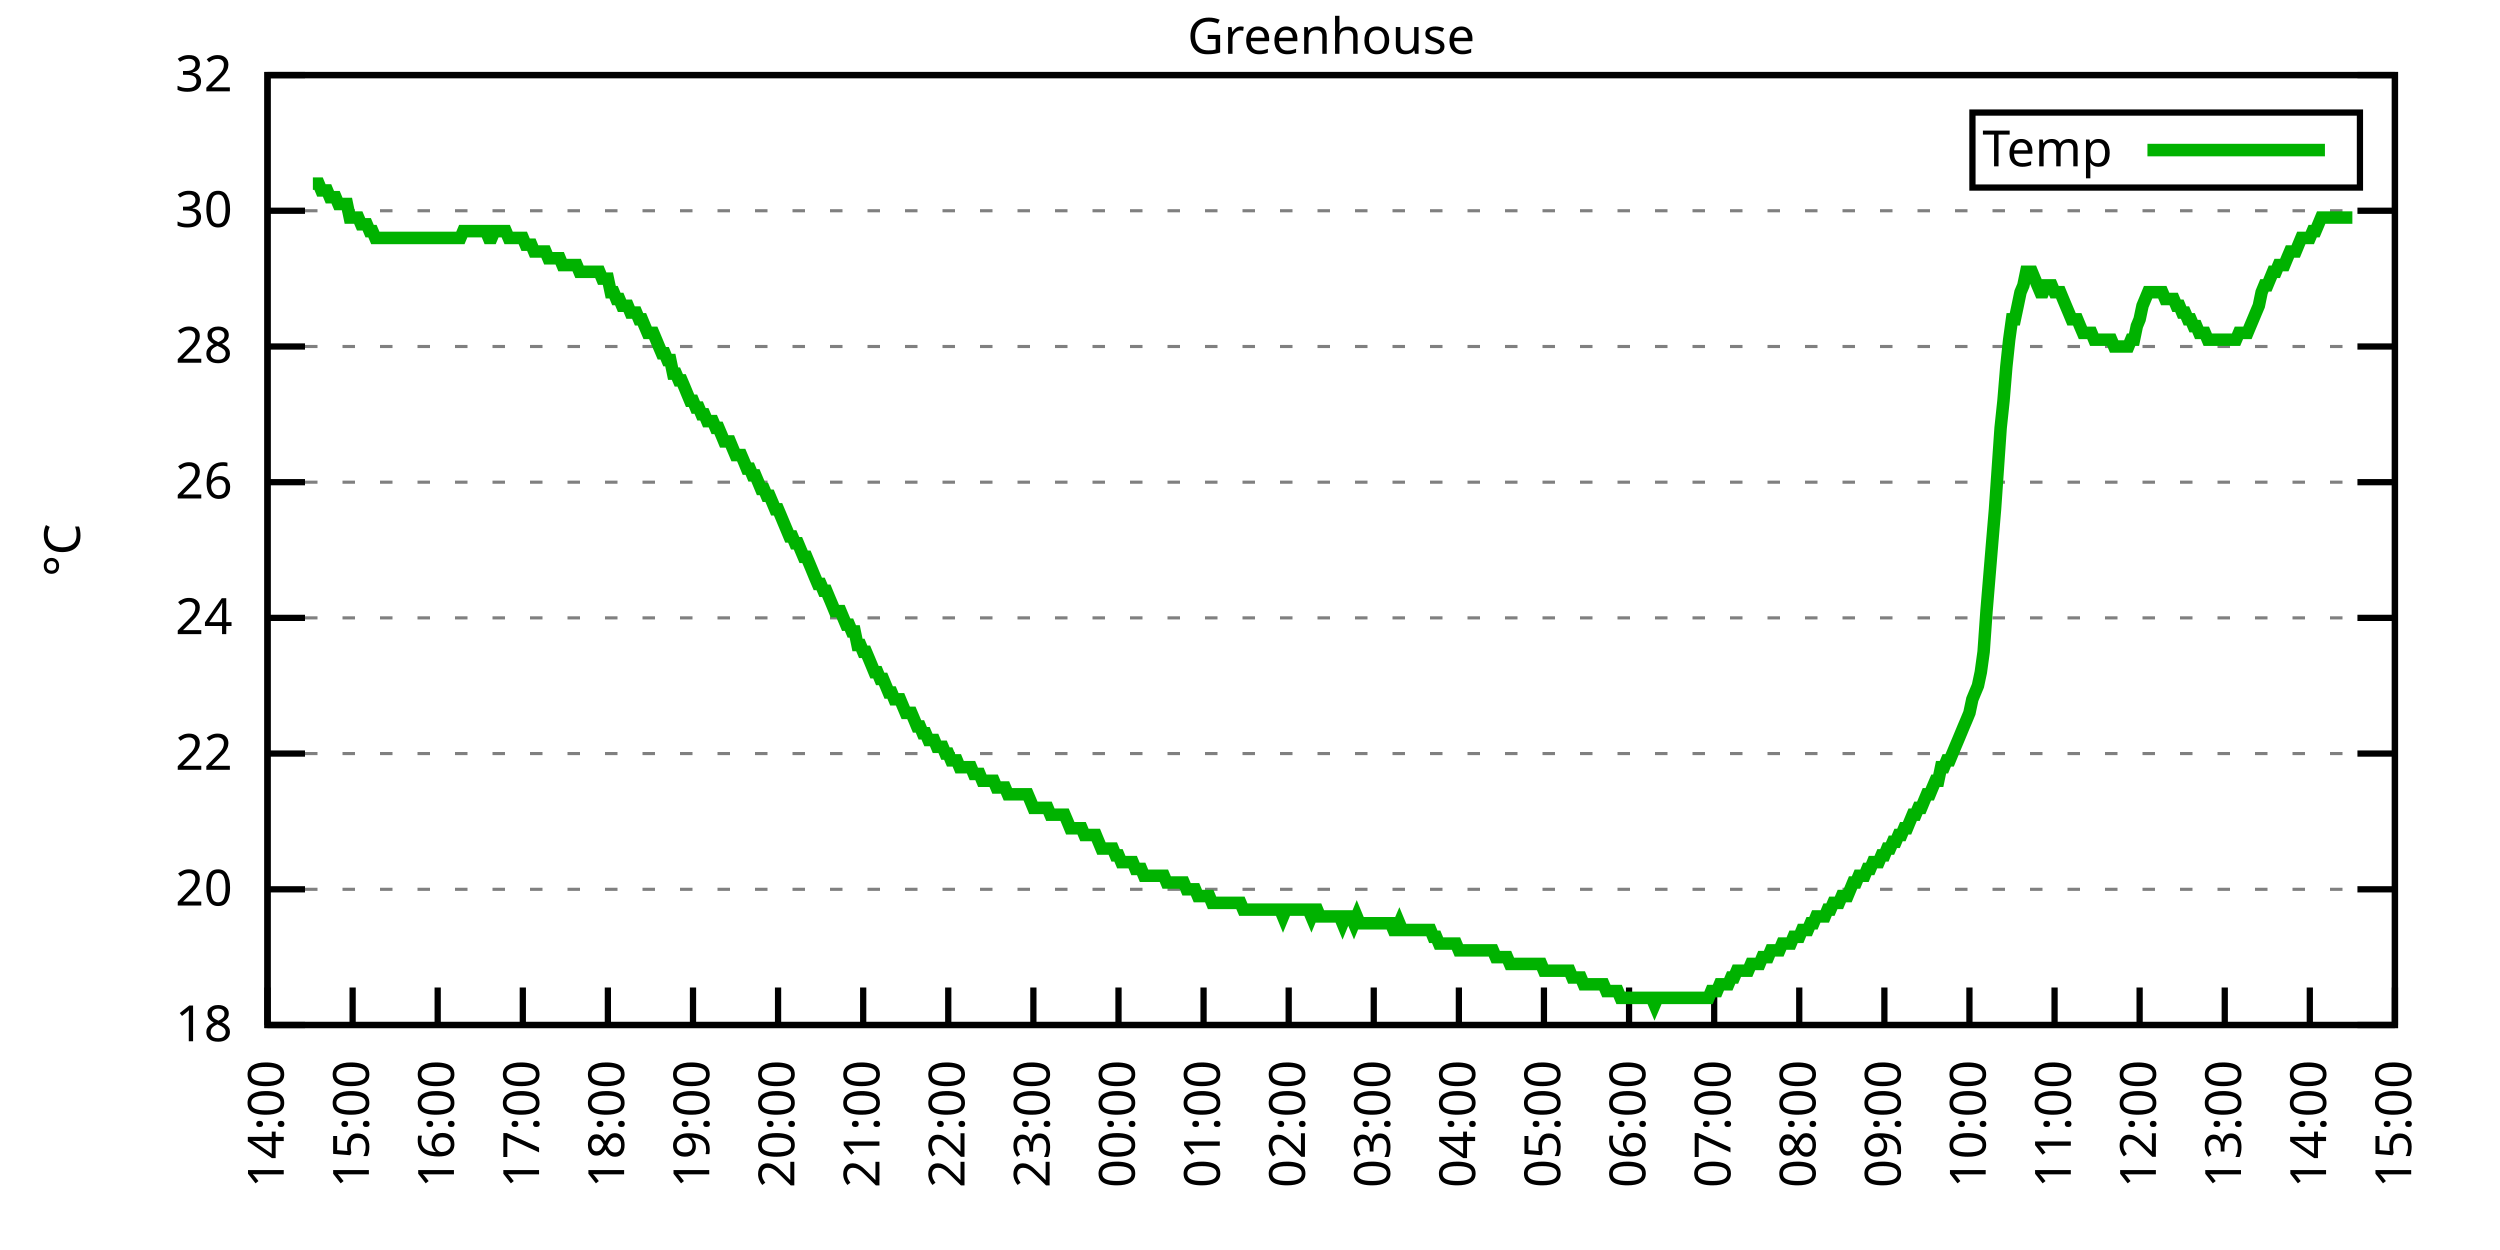
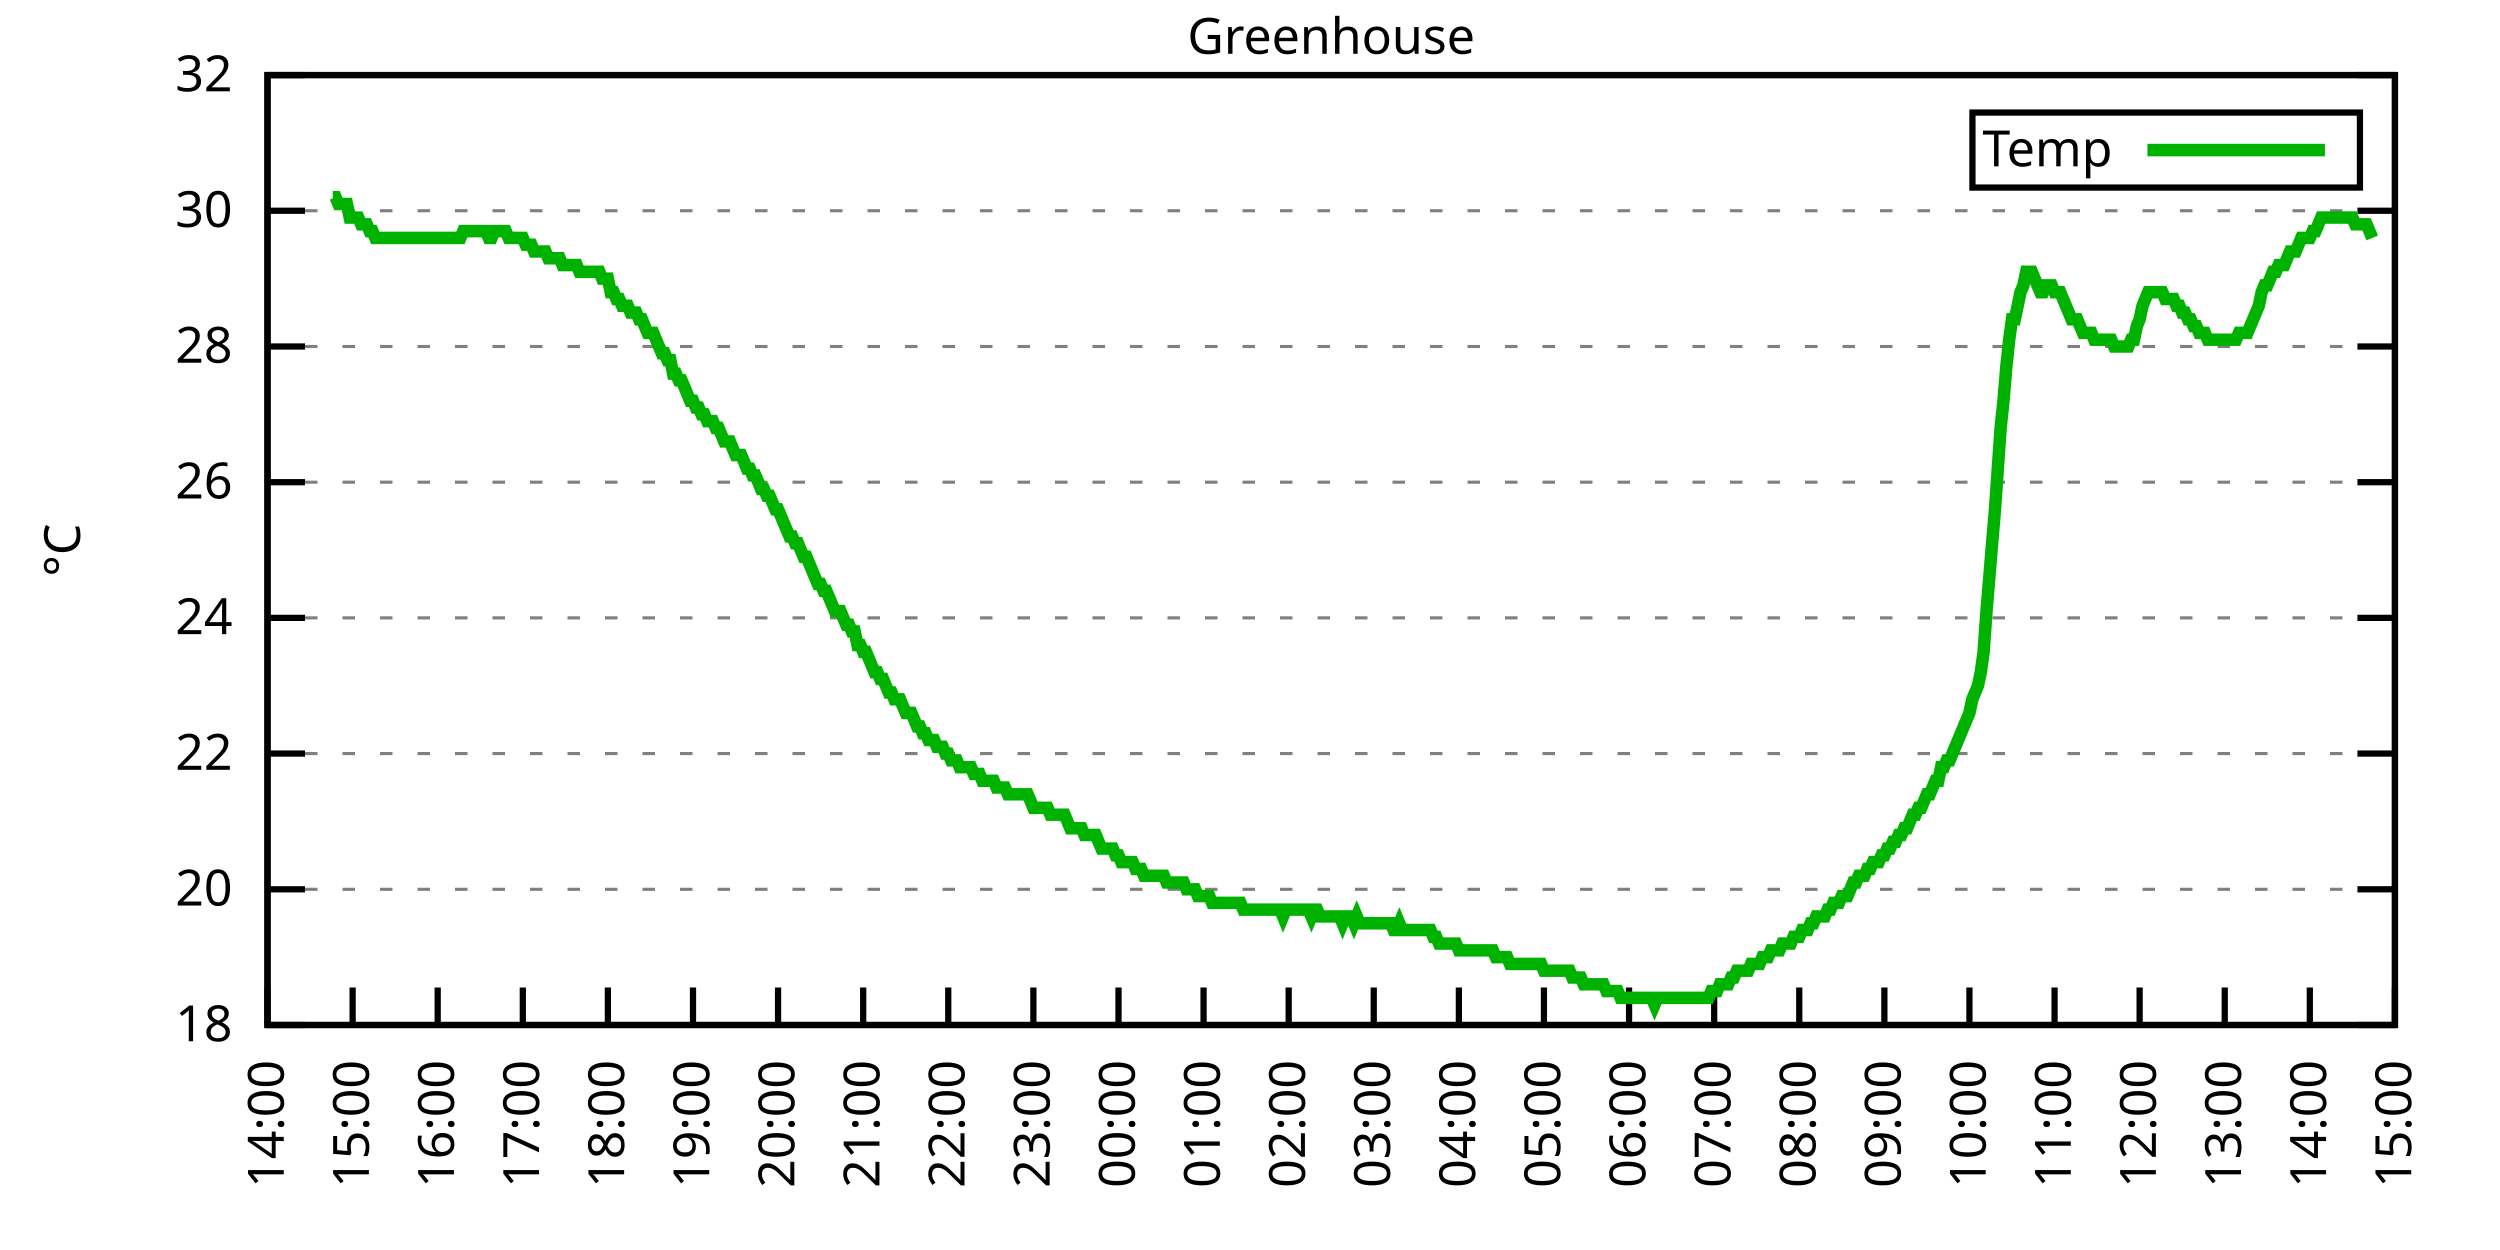
<svg xmlns="http://www.w3.org/2000/svg" xmlns:xlink="http://www.w3.org/1999/xlink" width="400" height="200" viewBox="0 0 400 200">
  <g id="gnuplot_canvas">
    <rect x="0" y="0" width="400" height="200" fill="none" />
    <defs>
      <circle id="gpDot" r="0.5" stroke-width="0.5" stroke="currentColor" />
      <path id="gpPt0" stroke-width="0.333" stroke="currentColor" d="M-1,0 h2 M0,-1 v2" />
      <path id="gpPt1" stroke-width="0.333" stroke="currentColor" d="M-1,-1 L1,1 M1,-1 L-1,1" />
      <path id="gpPt2" stroke-width="0.333" stroke="currentColor" d="M-1,0 L1,0 M0,-1 L0,1 M-1,-1 L1,1 M-1,1 L1,-1" />
      <rect id="gpPt3" stroke-width="0.333" stroke="currentColor" x="-1" y="-1" width="2" height="2" />
      <rect id="gpPt4" stroke-width="0.333" stroke="currentColor" fill="currentColor" x="-1" y="-1" width="2" height="2" />
      <circle id="gpPt5" stroke-width="0.333" stroke="currentColor" cx="0" cy="0" r="1" />
      <use xlink:href="#gpPt5" id="gpPt6" fill="currentColor" stroke="none" />
      <path id="gpPt7" stroke-width="0.333" stroke="currentColor" d="M0,-1.33 L-1.33,0.67 L1.33,0.67 z" />
      <use xlink:href="#gpPt7" id="gpPt8" fill="currentColor" stroke="none" />
      <use xlink:href="#gpPt7" id="gpPt9" stroke="currentColor" transform="rotate(180)" />
      <use xlink:href="#gpPt9" id="gpPt10" fill="currentColor" stroke="none" />
      <use xlink:href="#gpPt3" id="gpPt11" stroke="currentColor" transform="rotate(45)" />
      <use xlink:href="#gpPt11" id="gpPt12" fill="currentColor" stroke="none" />
      <path id="gpPt13" stroke-width="0.333" stroke="currentColor" d="M0,1.330 L1.265,0.411 L0.782,-1.067 L-0.782,-1.076 L-1.265,0.411 z" />
      <use xlink:href="#gpPt13" id="gpPt14" fill="currentColor" stroke="none" />
      <filter id="textbox" filterUnits="objectBoundingBox" x="0" y="0" height="1" width="1">
        <feFlood flood-color="white" flood-opacity="1" result="bgnd" />
        <feComposite in="SourceGraphic" in2="bgnd" operator="atop" />
      </filter>
      <filter id="greybox" filterUnits="objectBoundingBox" x="0" y="0" height="1" width="1">
        <feFlood flood-color="lightgrey" flood-opacity="1" result="grey" />
        <feComposite in="SourceGraphic" in2="grey" operator="atop" />
      </filter>
    </defs>
    <g fill="none" color="white" stroke="currentColor" stroke-width="1.00" stroke-linecap="butt" stroke-linejoin="miter">
</g>
    <g fill="none" color="black" stroke="currentColor" stroke-width="1.00" stroke-linecap="butt" stroke-linejoin="miter">
      <g stroke="none" shape-rendering="crispEdges">
        <polygon fill="rgb(255, 255, 255)" points="42.80,164.00 383.18,164.00 383.18,12.02 42.80,12.02 " />
      </g>
    </g>
    <g fill="none" color="black" stroke="currentColor" stroke-width="1.00" stroke-linecap="butt" stroke-linejoin="miter">
</g>
    <g fill="none" color="black" stroke="black" stroke-width="0.50" stroke-linecap="butt" stroke-linejoin="miter">
</g>
    <g fill="none" color="gray" stroke="currentColor" stroke-width="0.50" stroke-linecap="butt" stroke-linejoin="miter">
      <path stroke="gray" stroke-dasharray="2,4" class="gridline" d="M42.80,164.00 L383.19,164.00  " />
    </g>
    <g fill="none" color="gray" stroke="gray" stroke-width="1.00" stroke-linecap="butt" stroke-linejoin="miter">
</g>
    <g fill="none" color="black" stroke="currentColor" stroke-width="1.00" stroke-linecap="butt" stroke-linejoin="miter">
      <path stroke="black" d="M42.80,164.00 L48.80,164.00 M383.19,164.00 L377.19,164.00  " />
      <g transform="translate(37.20,166.60)" stroke="none" fill="black" font-family="Sans" font-size="8.00" text-anchor="end">
        <text>
          <tspan font-family="Sans"> 18</tspan>
        </text>
      </g>
    </g>
    <g fill="none" color="black" stroke="currentColor" stroke-width="1.00" stroke-linecap="butt" stroke-linejoin="miter">
</g>
    <g fill="none" color="black" stroke="black" stroke-width="0.50" stroke-linecap="butt" stroke-linejoin="miter">
</g>
    <g fill="none" color="gray" stroke="currentColor" stroke-width="0.50" stroke-linecap="butt" stroke-linejoin="miter">
      <path stroke="gray" stroke-dasharray="2,4" class="gridline" d="M42.80,142.29 L383.19,142.29  " />
    </g>
    <g fill="none" color="gray" stroke="gray" stroke-width="1.00" stroke-linecap="butt" stroke-linejoin="miter">
</g>
    <g fill="none" color="black" stroke="currentColor" stroke-width="1.00" stroke-linecap="butt" stroke-linejoin="miter">
      <path stroke="black" d="M42.80,142.29 L48.80,142.29 M383.19,142.29 L377.19,142.29  " />
      <g transform="translate(37.20,144.89)" stroke="none" fill="black" font-family="Sans" font-size="8.00" text-anchor="end">
        <text>
          <tspan font-family="Sans"> 20</tspan>
        </text>
      </g>
    </g>
    <g fill="none" color="black" stroke="currentColor" stroke-width="1.00" stroke-linecap="butt" stroke-linejoin="miter">
</g>
    <g fill="none" color="black" stroke="black" stroke-width="0.50" stroke-linecap="butt" stroke-linejoin="miter">
</g>
    <g fill="none" color="gray" stroke="currentColor" stroke-width="0.50" stroke-linecap="butt" stroke-linejoin="miter">
      <path stroke="gray" stroke-dasharray="2,4" class="gridline" d="M42.80,120.57 L383.19,120.57  " />
    </g>
    <g fill="none" color="gray" stroke="gray" stroke-width="1.00" stroke-linecap="butt" stroke-linejoin="miter">
</g>
    <g fill="none" color="black" stroke="currentColor" stroke-width="1.00" stroke-linecap="butt" stroke-linejoin="miter">
      <path stroke="black" d="M42.80,120.57 L48.80,120.57 M383.19,120.57 L377.19,120.57  " />
      <g transform="translate(37.20,123.17)" stroke="none" fill="black" font-family="Sans" font-size="8.00" text-anchor="end">
        <text>
          <tspan font-family="Sans"> 22</tspan>
        </text>
      </g>
    </g>
    <g fill="none" color="black" stroke="currentColor" stroke-width="1.00" stroke-linecap="butt" stroke-linejoin="miter">
</g>
    <g fill="none" color="black" stroke="black" stroke-width="0.50" stroke-linecap="butt" stroke-linejoin="miter">
</g>
    <g fill="none" color="gray" stroke="currentColor" stroke-width="0.50" stroke-linecap="butt" stroke-linejoin="miter">
      <path stroke="gray" stroke-dasharray="2,4" class="gridline" d="M42.80,98.86 L383.19,98.86  " />
    </g>
    <g fill="none" color="gray" stroke="gray" stroke-width="1.00" stroke-linecap="butt" stroke-linejoin="miter">
</g>
    <g fill="none" color="black" stroke="currentColor" stroke-width="1.00" stroke-linecap="butt" stroke-linejoin="miter">
      <path stroke="black" d="M42.80,98.86 L48.80,98.86 M383.19,98.86 L377.19,98.86  " />
      <g transform="translate(37.20,101.46)" stroke="none" fill="black" font-family="Sans" font-size="8.00" text-anchor="end">
        <text>
          <tspan font-family="Sans"> 24</tspan>
        </text>
      </g>
    </g>
    <g fill="none" color="black" stroke="currentColor" stroke-width="1.00" stroke-linecap="butt" stroke-linejoin="miter">
</g>
    <g fill="none" color="black" stroke="black" stroke-width="0.50" stroke-linecap="butt" stroke-linejoin="miter">
</g>
    <g fill="none" color="gray" stroke="currentColor" stroke-width="0.50" stroke-linecap="butt" stroke-linejoin="miter">
      <path stroke="gray" stroke-dasharray="2,4" class="gridline" d="M42.80,77.15 L383.19,77.15  " />
    </g>
    <g fill="none" color="gray" stroke="gray" stroke-width="1.00" stroke-linecap="butt" stroke-linejoin="miter">
</g>
    <g fill="none" color="black" stroke="currentColor" stroke-width="1.00" stroke-linecap="butt" stroke-linejoin="miter">
      <path stroke="black" d="M42.80,77.15 L48.80,77.15 M383.19,77.15 L377.19,77.15  " />
      <g transform="translate(37.20,79.75)" stroke="none" fill="black" font-family="Sans" font-size="8.00" text-anchor="end">
        <text>
          <tspan font-family="Sans"> 26</tspan>
        </text>
      </g>
    </g>
    <g fill="none" color="black" stroke="currentColor" stroke-width="1.00" stroke-linecap="butt" stroke-linejoin="miter">
</g>
    <g fill="none" color="black" stroke="black" stroke-width="0.50" stroke-linecap="butt" stroke-linejoin="miter">
</g>
    <g fill="none" color="gray" stroke="currentColor" stroke-width="0.50" stroke-linecap="butt" stroke-linejoin="miter">
      <path stroke="gray" stroke-dasharray="2,4" class="gridline" d="M42.80,55.44 L383.19,55.44  " />
    </g>
    <g fill="none" color="gray" stroke="gray" stroke-width="1.00" stroke-linecap="butt" stroke-linejoin="miter">
</g>
    <g fill="none" color="black" stroke="currentColor" stroke-width="1.00" stroke-linecap="butt" stroke-linejoin="miter">
      <path stroke="black" d="M42.80,55.44 L48.80,55.44 M383.19,55.44 L377.19,55.44  " />
      <g transform="translate(37.20,58.04)" stroke="none" fill="black" font-family="Sans" font-size="8.00" text-anchor="end">
        <text>
          <tspan font-family="Sans"> 28</tspan>
        </text>
      </g>
    </g>
    <g fill="none" color="black" stroke="currentColor" stroke-width="1.00" stroke-linecap="butt" stroke-linejoin="miter">
</g>
    <g fill="none" color="black" stroke="black" stroke-width="0.50" stroke-linecap="butt" stroke-linejoin="miter">
</g>
    <g fill="none" color="gray" stroke="currentColor" stroke-width="0.50" stroke-linecap="butt" stroke-linejoin="miter">
      <path stroke="gray" stroke-dasharray="2,4" class="gridline" d="M42.80,33.72 L383.19,33.72  " />
    </g>
    <g fill="none" color="gray" stroke="gray" stroke-width="1.00" stroke-linecap="butt" stroke-linejoin="miter">
</g>
    <g fill="none" color="black" stroke="currentColor" stroke-width="1.00" stroke-linecap="butt" stroke-linejoin="miter">
      <path stroke="black" d="M42.80,33.72 L48.80,33.72 M383.19,33.72 L377.19,33.72  " />
      <g transform="translate(37.20,36.32)" stroke="none" fill="black" font-family="Sans" font-size="8.00" text-anchor="end">
        <text>
          <tspan font-family="Sans"> 30</tspan>
        </text>
      </g>
    </g>
    <g fill="none" color="black" stroke="currentColor" stroke-width="1.00" stroke-linecap="butt" stroke-linejoin="miter">
</g>
    <g fill="none" color="black" stroke="black" stroke-width="0.50" stroke-linecap="butt" stroke-linejoin="miter">
</g>
    <g fill="none" color="gray" stroke="currentColor" stroke-width="0.50" stroke-linecap="butt" stroke-linejoin="miter">
      <path stroke="gray" stroke-dasharray="2,4" class="gridline" d="M42.80,12.01 L383.19,12.01  " />
    </g>
    <g fill="none" color="gray" stroke="gray" stroke-width="1.00" stroke-linecap="butt" stroke-linejoin="miter">
</g>
    <g fill="none" color="black" stroke="currentColor" stroke-width="1.00" stroke-linecap="butt" stroke-linejoin="miter">
      <path stroke="black" d="M42.80,12.01 L48.80,12.01 M383.19,12.01 L377.19,12.01  " />
      <g transform="translate(37.20,14.61)" stroke="none" fill="black" font-family="Sans" font-size="8.00" text-anchor="end">
        <text>
          <tspan font-family="Sans"> 32</tspan>
        </text>
      </g>
    </g>
    <g fill="none" color="black" stroke="currentColor" stroke-width="1.00" stroke-linecap="butt" stroke-linejoin="miter">
      <path stroke="black" d="M42.80,164.00 L42.80,158.00  " />
      <g transform="translate(45.40,169.60) rotate(270.00)" stroke="none" fill="black" font-family="Sans" font-size="8.00" text-anchor="end">
        <text>
          <tspan font-family="Sans">14:00</tspan>
        </text>
      </g>
    </g>
    <g fill="none" color="black" stroke="currentColor" stroke-width="1.00" stroke-linecap="butt" stroke-linejoin="miter">
      <path stroke="black" d="M56.42,164.00 L56.42,158.00  " />
      <g transform="translate(59.02,169.60) rotate(270.00)" stroke="none" fill="black" font-family="Sans" font-size="8.00" text-anchor="end">
        <text>
          <tspan font-family="Sans">15:00</tspan>
        </text>
      </g>
    </g>
    <g fill="none" color="black" stroke="currentColor" stroke-width="1.00" stroke-linecap="butt" stroke-linejoin="miter">
      <path stroke="black" d="M70.03,164.00 L70.03,158.00  " />
      <g transform="translate(72.63,169.60) rotate(270.00)" stroke="none" fill="black" font-family="Sans" font-size="8.00" text-anchor="end">
        <text>
          <tspan font-family="Sans">16:00</tspan>
        </text>
      </g>
    </g>
    <g fill="none" color="black" stroke="currentColor" stroke-width="1.00" stroke-linecap="butt" stroke-linejoin="miter">
      <path stroke="black" d="M83.65,164.00 L83.65,158.00  " />
      <g transform="translate(86.25,169.60) rotate(270.00)" stroke="none" fill="black" font-family="Sans" font-size="8.00" text-anchor="end">
        <text>
          <tspan font-family="Sans">17:00</tspan>
        </text>
      </g>
    </g>
    <g fill="none" color="black" stroke="currentColor" stroke-width="1.00" stroke-linecap="butt" stroke-linejoin="miter">
      <path stroke="black" d="M97.26,164.00 L97.26,158.00  " />
      <g transform="translate(99.86,169.60) rotate(270.00)" stroke="none" fill="black" font-family="Sans" font-size="8.00" text-anchor="end">
        <text>
          <tspan font-family="Sans">18:00</tspan>
        </text>
      </g>
    </g>
    <g fill="none" color="black" stroke="currentColor" stroke-width="1.00" stroke-linecap="butt" stroke-linejoin="miter">
      <path stroke="black" d="M110.88,164.00 L110.88,158.00  " />
      <g transform="translate(113.48,169.60) rotate(270.00)" stroke="none" fill="black" font-family="Sans" font-size="8.00" text-anchor="end">
        <text>
          <tspan font-family="Sans">19:00</tspan>
        </text>
      </g>
    </g>
    <g fill="none" color="black" stroke="currentColor" stroke-width="1.00" stroke-linecap="butt" stroke-linejoin="miter">
      <path stroke="black" d="M124.49,164.00 L124.49,158.00  " />
      <g transform="translate(127.09,169.60) rotate(270.00)" stroke="none" fill="black" font-family="Sans" font-size="8.00" text-anchor="end">
        <text>
          <tspan font-family="Sans">20:00</tspan>
        </text>
      </g>
    </g>
    <g fill="none" color="black" stroke="currentColor" stroke-width="1.00" stroke-linecap="butt" stroke-linejoin="miter">
      <path stroke="black" d="M138.11,164.00 L138.11,158.00  " />
      <g transform="translate(140.71,169.60) rotate(270.00)" stroke="none" fill="black" font-family="Sans" font-size="8.00" text-anchor="end">
        <text>
          <tspan font-family="Sans">21:00</tspan>
        </text>
      </g>
    </g>
    <g fill="none" color="black" stroke="currentColor" stroke-width="1.00" stroke-linecap="butt" stroke-linejoin="miter">
      <path stroke="black" d="M151.72,164.00 L151.72,158.00  " />
      <g transform="translate(154.32,169.60) rotate(270.00)" stroke="none" fill="black" font-family="Sans" font-size="8.00" text-anchor="end">
        <text>
          <tspan font-family="Sans">22:00</tspan>
        </text>
      </g>
    </g>
    <g fill="none" color="black" stroke="currentColor" stroke-width="1.00" stroke-linecap="butt" stroke-linejoin="miter">
      <path stroke="black" d="M165.34,164.00 L165.34,158.00  " />
      <g transform="translate(167.94,169.60) rotate(270.00)" stroke="none" fill="black" font-family="Sans" font-size="8.00" text-anchor="end">
        <text>
          <tspan font-family="Sans">23:00</tspan>
        </text>
      </g>
    </g>
    <g fill="none" color="black" stroke="currentColor" stroke-width="1.00" stroke-linecap="butt" stroke-linejoin="miter">
      <path stroke="black" d="M178.96,164.00 L178.96,158.00  " />
      <g transform="translate(181.56,169.60) rotate(270.00)" stroke="none" fill="black" font-family="Sans" font-size="8.00" text-anchor="end">
        <text>
          <tspan font-family="Sans">00:00</tspan>
        </text>
      </g>
    </g>
    <g fill="none" color="black" stroke="currentColor" stroke-width="1.00" stroke-linecap="butt" stroke-linejoin="miter">
      <path stroke="black" d="M192.57,164.00 L192.57,158.00  " />
      <g transform="translate(195.17,169.60) rotate(270.00)" stroke="none" fill="black" font-family="Sans" font-size="8.00" text-anchor="end">
        <text>
          <tspan font-family="Sans">01:00</tspan>
        </text>
      </g>
    </g>
    <g fill="none" color="black" stroke="currentColor" stroke-width="1.00" stroke-linecap="butt" stroke-linejoin="miter">
      <path stroke="black" d="M206.19,164.00 L206.19,158.00  " />
      <g transform="translate(208.79,169.60) rotate(270.00)" stroke="none" fill="black" font-family="Sans" font-size="8.00" text-anchor="end">
        <text>
          <tspan font-family="Sans">02:00</tspan>
        </text>
      </g>
    </g>
    <g fill="none" color="black" stroke="currentColor" stroke-width="1.00" stroke-linecap="butt" stroke-linejoin="miter">
      <path stroke="black" d="M219.80,164.00 L219.80,158.00  " />
      <g transform="translate(222.40,169.60) rotate(270.00)" stroke="none" fill="black" font-family="Sans" font-size="8.00" text-anchor="end">
        <text>
          <tspan font-family="Sans">03:00</tspan>
        </text>
      </g>
    </g>
    <g fill="none" color="black" stroke="currentColor" stroke-width="1.00" stroke-linecap="butt" stroke-linejoin="miter">
      <path stroke="black" d="M233.42,164.00 L233.42,158.00  " />
      <g transform="translate(236.02,169.60) rotate(270.00)" stroke="none" fill="black" font-family="Sans" font-size="8.00" text-anchor="end">
        <text>
          <tspan font-family="Sans">04:00</tspan>
        </text>
      </g>
    </g>
    <g fill="none" color="black" stroke="currentColor" stroke-width="1.00" stroke-linecap="butt" stroke-linejoin="miter">
      <path stroke="black" d="M247.03,164.00 L247.03,158.00  " />
      <g transform="translate(249.63,169.60) rotate(270.00)" stroke="none" fill="black" font-family="Sans" font-size="8.00" text-anchor="end">
        <text>
          <tspan font-family="Sans">05:00</tspan>
        </text>
      </g>
    </g>
    <g fill="none" color="black" stroke="currentColor" stroke-width="1.00" stroke-linecap="butt" stroke-linejoin="miter">
      <path stroke="black" d="M260.65,164.00 L260.65,158.00  " />
      <g transform="translate(263.25,169.60) rotate(270.00)" stroke="none" fill="black" font-family="Sans" font-size="8.00" text-anchor="end">
        <text>
          <tspan font-family="Sans">06:00</tspan>
        </text>
      </g>
    </g>
    <g fill="none" color="black" stroke="currentColor" stroke-width="1.00" stroke-linecap="butt" stroke-linejoin="miter">
      <path stroke="black" d="M274.27,164.00 L274.27,158.00  " />
      <g transform="translate(276.87,169.60) rotate(270.00)" stroke="none" fill="black" font-family="Sans" font-size="8.00" text-anchor="end">
        <text>
          <tspan font-family="Sans">07:00</tspan>
        </text>
      </g>
    </g>
    <g fill="none" color="black" stroke="currentColor" stroke-width="1.00" stroke-linecap="butt" stroke-linejoin="miter">
      <path stroke="black" d="M287.88,164.00 L287.88,158.00  " />
      <g transform="translate(290.48,169.60) rotate(270.00)" stroke="none" fill="black" font-family="Sans" font-size="8.00" text-anchor="end">
        <text>
          <tspan font-family="Sans">08:00</tspan>
        </text>
      </g>
    </g>
    <g fill="none" color="black" stroke="currentColor" stroke-width="1.00" stroke-linecap="butt" stroke-linejoin="miter">
      <path stroke="black" d="M301.50,164.00 L301.50,158.00  " />
      <g transform="translate(304.10,169.60) rotate(270.00)" stroke="none" fill="black" font-family="Sans" font-size="8.00" text-anchor="end">
        <text>
          <tspan font-family="Sans">09:00</tspan>
        </text>
      </g>
    </g>
    <g fill="none" color="black" stroke="currentColor" stroke-width="1.00" stroke-linecap="butt" stroke-linejoin="miter">
      <path stroke="black" d="M315.11,164.00 L315.11,158.00  " />
      <g transform="translate(317.71,169.60) rotate(270.00)" stroke="none" fill="black" font-family="Sans" font-size="8.00" text-anchor="end">
        <text>
          <tspan font-family="Sans">10:00</tspan>
        </text>
      </g>
    </g>
    <g fill="none" color="black" stroke="currentColor" stroke-width="1.00" stroke-linecap="butt" stroke-linejoin="miter">
      <path stroke="black" d="M328.73,164.00 L328.73,158.00  " />
      <g transform="translate(331.33,169.60) rotate(270.00)" stroke="none" fill="black" font-family="Sans" font-size="8.00" text-anchor="end">
        <text>
          <tspan font-family="Sans">11:00</tspan>
        </text>
      </g>
    </g>
    <g fill="none" color="black" stroke="currentColor" stroke-width="1.00" stroke-linecap="butt" stroke-linejoin="miter">
      <path stroke="black" d="M342.34,164.00 L342.34,158.00  " />
      <g transform="translate(344.94,169.60) rotate(270.00)" stroke="none" fill="black" font-family="Sans" font-size="8.00" text-anchor="end">
        <text>
          <tspan font-family="Sans">12:00</tspan>
        </text>
      </g>
    </g>
    <g fill="none" color="black" stroke="currentColor" stroke-width="1.00" stroke-linecap="butt" stroke-linejoin="miter">
      <path stroke="black" d="M355.96,164.00 L355.96,158.00  " />
      <g transform="translate(358.56,169.60) rotate(270.00)" stroke="none" fill="black" font-family="Sans" font-size="8.00" text-anchor="end">
        <text>
          <tspan font-family="Sans">13:00</tspan>
        </text>
      </g>
    </g>
    <g fill="none" color="black" stroke="currentColor" stroke-width="1.00" stroke-linecap="butt" stroke-linejoin="miter">
      <path stroke="black" d="M369.57,164.00 L369.57,158.00  " />
      <g transform="translate(372.17,169.60) rotate(270.00)" stroke="none" fill="black" font-family="Sans" font-size="8.00" text-anchor="end">
        <text>
          <tspan font-family="Sans">14:00</tspan>
        </text>
      </g>
    </g>
    <g fill="none" color="black" stroke="currentColor" stroke-width="1.00" stroke-linecap="butt" stroke-linejoin="miter">
      <path stroke="black" d="M383.19,164.00 L383.19,158.00  " />
      <g transform="translate(385.79,169.60) rotate(270.00)" stroke="none" fill="black" font-family="Sans" font-size="8.00" text-anchor="end">
        <text>
          <tspan font-family="Sans">15:00</tspan>
        </text>
      </g>
    </g>
    <g fill="none" color="black" stroke="currentColor" stroke-width="1.00" stroke-linecap="butt" stroke-linejoin="miter">
</g>
    <g fill="none" color="black" stroke="currentColor" stroke-width="1.00" stroke-linecap="butt" stroke-linejoin="miter">
      <path stroke="black" d="M42.80,12.01 L42.80,164.00 L383.19,164.00 L383.19,12.01 L42.80,12.01 Z  " />
    </g>
    <g fill="none" color="black" stroke="currentColor" stroke-width="1.00" stroke-linecap="butt" stroke-linejoin="miter">
</g>
    <g fill="none" color="black" stroke="currentColor" stroke-width="1.00" stroke-linecap="butt" stroke-linejoin="miter">
      <path stroke="black" d="M315.59,30.01 L315.59,18.01 L377.59,18.01 L377.59,30.01 L315.59,30.01 Z  " />
    </g>
    <g id="Greenhouse_plot_1">
      <g fill="none" color="white" stroke="black" stroke-width="2.00" stroke-linecap="butt" stroke-linejoin="miter">
</g>
      <g fill="none" color="black" stroke="currentColor" stroke-width="2.00" stroke-linecap="butt" stroke-linejoin="miter">
        <g transform="translate(337.99,26.61)" stroke="none" fill="black" font-family="Sans" font-size="8.00" text-anchor="end">
          <text>
            <tspan font-family="Sans">Temp</tspan>
          </text>
        </g>
      </g>
      <g fill="none" color="black" stroke="currentColor" stroke-width="2.00" stroke-linecap="butt" stroke-linejoin="miter">
-         <path stroke="rgb(  0, 178,   0)" d="M343.59,24.01 L371.99,24.01 M50.06,29.38 L50.52,29.38 L50.97,29.38 L51.42,30.47 L51.88,30.47 L52.33,30.47   L52.78,31.55 L53.24,31.55 L53.69,31.55 L54.15,32.64 L54.60,32.64 L55.05,32.64 L55.51,32.64 L55.96,34.81   L56.42,34.81 L56.87,34.81 L57.32,34.81 L57.78,35.89 L58.23,35.89 L58.68,35.89 L59.14,36.98 L59.59,36.98   L60.05,38.07 L60.50,38.07 L60.95,38.07 L61.41,38.07 L61.86,38.07 L62.32,38.07 L62.77,38.07 L63.22,38.07   L63.68,38.07 L64.13,38.07 L64.58,38.07 L65.04,38.07 L65.49,38.07 L65.95,38.07 L66.40,38.07 L66.85,38.07   L67.31,38.07 L67.76,38.07 L68.22,38.07 L68.67,38.07 L69.12,38.07 L69.58,38.07 L70.03,38.07 L70.49,38.07   L70.94,38.07 L71.39,38.07 L71.85,38.07 L72.30,38.07 L72.75,38.07 L73.21,38.07 L73.66,38.07 L74.12,36.98   L74.57,36.98 L75.02,36.98 L75.48,36.98 L75.93,36.98 L76.39,36.98 L76.84,36.98 L77.29,36.98 L77.75,36.98   L78.20,38.07 L78.65,38.07 L79.11,36.98 L79.56,36.98 L80.02,36.98 L80.47,36.98 L80.92,36.98 L81.38,38.07   L81.83,38.07 L82.29,38.07 L82.74,38.07 L83.19,38.07 L83.65,38.07 L84.10,39.15 L84.55,39.15 L85.01,39.15   L85.46,40.24 L85.92,40.24 L86.37,40.24 L86.82,40.24 L87.28,40.24 L87.73,41.32 L88.19,41.32 L88.64,41.32   L89.09,41.32 L89.55,41.32 L90.00,42.41 L90.45,42.41 L90.91,42.41 L91.36,42.41 L91.82,42.41 L92.27,42.41   L92.72,43.49 L93.18,43.49 L93.63,43.49 L94.09,43.49 L94.54,43.49 L94.99,43.49 L95.45,43.49 L95.90,43.49   L96.35,44.58 L96.81,44.58 L97.26,44.58 L97.72,46.75 L98.17,46.75 L98.62,47.84 L99.08,47.84 L99.53,48.92   L99.99,48.92 L100.44,48.92 L100.89,50.01 L101.35,50.01 L101.80,50.01 L102.25,51.09 L102.71,51.09 L103.16,52.18   L103.62,53.26 L104.07,53.26 L104.52,53.26 L104.98,54.35 L105.43,55.44 L105.89,56.52 L106.34,56.52 L106.79,57.61   L107.25,57.61 L107.70,59.78 L108.15,59.78 L108.61,60.86 L109.06,60.86 L109.52,61.95 L109.97,63.04 L110.42,64.12   L110.88,64.12 L111.33,65.21 L111.79,65.21 L112.24,66.29 L112.69,66.29 L113.15,67.38 L113.60,67.38 L114.05,67.38   L114.51,68.46 L114.96,68.46 L115.42,69.55 L115.87,70.63 L116.32,70.63 L116.78,70.63 L117.23,71.72 L117.69,72.81   L118.14,72.81 L118.59,72.81 L119.05,73.89 L119.50,74.98 L119.96,74.98 L120.41,76.06 L120.86,76.06 L121.32,77.15   L121.77,78.23 L122.22,78.23 L122.68,79.32 L123.13,79.32 L123.59,80.41 L124.04,81.49 L124.49,81.49 L124.95,82.58   L125.40,83.66 L125.86,84.75 L126.31,85.83 L126.76,85.83 L127.22,86.92 L127.67,86.92 L128.12,88.00 L128.58,89.09   L129.03,89.09 L129.49,90.18 L129.94,91.26 L130.39,92.35 L130.85,93.43 L131.30,93.43 L131.76,94.52 L132.21,94.52   L132.66,95.60 L133.12,96.69 L133.57,97.78 L134.02,97.78 L134.48,97.78 L134.93,98.86 L135.39,99.95 L135.84,99.95   L136.29,101.03 L136.75,101.03 L137.20,103.20 L137.66,103.20 L138.11,104.29 L138.56,104.29 L139.02,105.38 L139.47,106.46   L139.92,107.55 L140.38,107.55 L140.83,108.63 L141.29,108.63 L141.74,109.72 L142.19,110.80 L142.65,110.80 L143.10,111.89   L143.56,111.89 L144.01,111.89 L144.46,112.97 L144.92,114.06 L145.37,114.06 L145.82,114.06 L146.28,115.15 L146.73,116.23   L147.19,116.23 L147.64,117.32 L148.09,117.32 L148.55,118.40 L149.00,118.40 L149.46,118.40 L149.91,119.49 L150.36,119.49   L150.82,119.49 L151.27,120.57 L151.72,120.57 L152.18,121.66 L152.63,121.66 L153.09,121.66 L153.54,122.75 L153.99,122.75   L154.45,122.75 L154.90,122.75 L155.36,122.75 L155.81,123.83 L156.26,123.83 L156.72,123.83 L157.17,124.92 L157.62,124.92   L158.08,124.92 L158.53,124.92 L158.99,124.92 L159.44,126.00 L159.89,126.00 L160.35,126.00 L160.80,126.00 L161.26,127.09   L161.71,127.09 L162.16,127.09 L162.62,127.09 L163.07,127.09 L163.52,127.09 L163.98,127.09 L164.43,127.09 L164.89,128.17   L165.34,129.26 L165.79,129.26 L166.25,129.26 L166.70,129.26 L167.16,129.26 L167.61,129.26 L168.06,130.35 L168.52,130.35   L168.97,130.35 L169.43,130.35 L169.88,130.35 L170.33,130.35 L170.79,131.43 L171.24,132.52 L171.69,132.52 L172.15,132.52   L172.60,132.52 L173.06,132.52 L173.51,133.60 L173.96,133.60 L174.42,133.60 L174.87,133.60 L175.33,133.60 L175.78,134.69   L176.23,135.77 L176.69,135.77 L177.14,135.77 L177.59,135.77 L178.05,135.77 L178.50,136.86 L178.96,136.86 L179.41,137.94   L179.86,137.94 L180.32,137.94 L180.77,137.94 L181.23,137.94 L181.68,139.03 L182.13,139.03 L182.59,139.03 L183.04,140.12   L183.49,140.12 L183.95,140.12 L184.40,140.12 L184.86,140.12 L185.31,140.12 L185.76,140.12 L186.22,140.12 L186.67,141.20   L187.13,141.20 L187.58,141.20 L188.03,141.20 L188.49,141.20 L188.94,141.20 L189.39,141.20 L189.85,142.29 L190.30,142.29   L190.76,142.29 L191.21,142.29 L191.66,143.37 L192.12,143.37 L192.57,143.37 L193.03,143.37 L193.48,143.37 L193.93,144.46   L194.39,144.46 L194.84,144.46 L195.29,144.46 L195.75,144.46 L196.20,144.46 L196.66,144.46 L197.11,144.46 L197.56,144.46   L198.02,144.46 L198.47,144.46 L198.93,145.54 L199.38,145.54 L199.83,145.54 L200.29,145.54 L200.74,145.54 L201.19,145.54   L201.65,145.54 L202.10,145.54 L202.56,145.54 L203.01,145.54 L203.46,145.54 L203.92,145.54 L204.37,145.54 L204.83,145.54   L205.28,146.63 L205.73,145.54 L206.19,145.54 L206.64,145.54 L207.09,145.54 L207.55,145.54 L208.00,145.54 L208.46,145.54   L208.91,145.54 L209.36,145.54 L209.82,146.63 L210.27,145.54 L210.73,145.54 L211.18,146.63 L211.63,146.63 L212.09,146.63   L212.54,146.63 L213.00,146.63 L213.45,146.63 L213.90,146.63 L214.36,146.63 L214.81,147.72 L215.26,146.63 L215.72,146.63   L216.17,146.63 L216.63,147.72 L217.08,146.63 L217.53,147.72 L217.99,147.72 L218.44,147.72 L218.90,147.72 L219.35,147.72   L219.80,147.72 L220.26,147.72 L220.71,147.72 L221.16,147.72 L221.62,147.72 L222.07,147.72 L222.53,147.72 L222.98,148.80   L223.43,148.80 L223.89,147.72 L224.34,148.80 L224.80,148.80 L225.25,148.80 L225.70,148.80 L226.16,148.80 L226.61,148.80   L227.06,148.80 L227.52,148.80 L227.97,148.80 L228.43,148.80 L228.88,148.80 L229.33,149.89 L229.79,149.89 L230.24,150.97   L230.70,150.97 L231.15,150.97 L231.60,150.97 L232.06,150.97 L232.51,150.97 L232.96,150.97 L233.42,152.06 L233.87,152.06   L234.33,152.06 L234.78,152.06 L235.23,152.06 L235.69,152.06 L236.14,152.06 L236.60,152.06 L237.05,152.06 L237.50,152.06   L237.96,152.06 L238.41,152.06 L238.86,152.06 L239.32,153.14 L239.77,153.14 L240.23,153.14 L240.68,153.14 L241.13,153.14   L241.59,154.23 L242.04,154.23 L242.50,154.23 L242.95,154.23 L243.40,154.23 L243.86,154.23 L244.31,154.23 L244.76,154.23   L245.22,154.23 L245.67,154.23 L246.13,154.23 L246.58,154.23 L247.03,155.31 L247.49,155.31 L247.94,155.31 L248.40,155.31   L248.85,155.31 L249.30,155.31 L249.76,155.31 L250.21,155.31 L250.66,155.31 L251.12,155.31 L251.57,156.40 L252.03,156.40   L252.48,156.40 L252.93,156.40 L253.39,157.49 L253.84,157.49 L254.30,157.49 L254.75,157.49 L255.20,157.49 L255.66,157.49   L256.11,157.49 L256.56,157.49 L257.02,158.57 L257.47,158.57 L257.93,158.57 L258.38,158.57 L258.83,158.57 L259.29,159.66   L259.74,159.66 L260.20,159.66 L260.65,159.66 L261.10,159.66 L261.56,159.66 L262.01,159.66 L262.47,159.66 L262.92,159.66   L263.37,159.66 L263.83,159.66 L264.28,159.66 L264.73,160.74 L265.19,159.66 L265.64,159.66 L266.10,159.66 L266.55,159.66   L267.00,159.66 L267.46,159.66 L267.91,159.66 L268.37,159.66 L268.82,159.66 L269.27,159.66 L269.73,159.66 L270.18,159.66   L270.63,159.66 L271.09,159.66 L271.54,159.66 L272.00,159.66 L272.45,159.66 L272.90,159.66 L273.36,159.66 L273.81,158.57   L274.27,158.57 L274.72,158.57 L275.17,157.49 L275.63,157.49 L276.08,157.49 L276.53,157.49 L276.99,156.40 L277.44,156.40   L277.90,155.31 L278.35,155.31 L278.80,155.31 L279.26,155.31 L279.71,155.31 L280.17,154.23 L280.62,154.23 L281.07,154.23   L281.53,154.23 L281.98,153.14 L282.43,153.14 L282.89,153.14 L283.34,152.06 L283.80,152.06 L284.25,152.06 L284.70,152.06   L285.16,150.97 L285.61,150.97 L286.07,150.97 L286.52,150.97 L286.97,149.89 L287.43,149.89 L287.88,149.89 L288.33,148.80   L288.79,148.80 L289.24,148.80 L289.70,147.72 L290.15,147.72 L290.60,146.63 L291.06,146.63 L291.51,146.63 L291.97,146.63   L292.42,145.54 L292.87,145.54 L293.33,144.46 L293.78,144.46 L294.23,144.46 L294.69,143.37 L295.14,143.37 L295.60,143.37   L296.05,142.29 L296.50,141.20 L296.96,141.20 L297.41,140.12 L297.87,140.12 L298.32,140.12 L298.77,139.03 L299.23,139.03   L299.68,137.94 L300.13,137.94 L300.59,137.94 L301.04,136.86 L301.50,136.86 L301.95,135.77 L302.40,135.77 L302.86,134.69   L303.31,134.69 L303.77,133.60 L304.22,133.60 L304.67,132.52 L305.13,132.52 L305.58,131.43 L306.03,130.35 L306.49,130.35   L306.94,129.26 L307.40,129.26 L307.85,128.17 L308.30,127.09 L308.76,127.09 L309.21,126.00 L309.67,124.92 L310.12,124.92   L310.57,122.75 L311.03,122.75 L311.48,121.66 L311.94,121.66 L312.39,120.57 L312.84,119.49 L313.30,118.40 L313.75,117.32   L314.20,116.23 L314.66,115.15 L315.11,114.06 L315.57,111.89 L316.02,110.80 L316.47,109.72 L316.93,107.55 L317.38,104.29   L317.84,97.78 L318.29,92.35 L318.74,86.92 L319.20,81.49 L319.65,74.98 L320.10,68.46 L320.56,64.12 L321.01,58.69   L321.47,54.35 L321.92,51.09 L322.37,51.09 L322.83,48.92 L323.28,46.75 L323.74,45.66 L324.19,43.49 L324.64,43.49   L325.10,43.49 L325.55,44.58 L326.00,45.66 L326.46,46.75 L326.91,46.75 L327.37,45.66 L327.82,45.66 L328.27,45.66   L328.73,46.75 L329.18,46.75 L329.64,46.75 L330.09,47.84 L330.54,48.92 L331.00,50.01 L331.45,51.09 L331.90,51.09   L332.36,51.09 L332.81,52.18 L333.27,53.26 L333.72,53.26 L334.17,53.26 L334.63,53.26 L335.08,54.35 L335.54,54.35   L335.99,54.35 L336.44,54.35 L336.90,54.35 L337.35,54.35 L337.80,54.35 L338.26,55.44 L338.71,55.44 L339.17,55.44   L339.62,55.44 L340.07,55.44 L340.53,55.44 L340.98,54.35 L341.44,54.35 L341.89,52.18 L342.34,51.09 L342.80,48.92   L343.25,47.84 L343.70,46.75 L344.16,46.75 L344.61,46.75 L345.07,46.75 L345.52,46.75 L345.97,46.75 L346.43,47.84   L346.88,47.84 L347.34,47.84 L347.79,47.84 L348.24,48.92 L348.70,48.92 L349.15,50.01 L349.60,50.01 L350.06,51.09   L350.51,51.09 L350.97,52.18 L351.42,52.18 L351.87,53.26 L352.33,53.26 L352.78,53.26 L353.24,54.35 L353.69,54.35   L354.14,54.35 L354.60,54.35 L355.05,54.35 L355.50,54.35 L355.96,54.35 L356.41,54.35 L356.87,54.35 L357.32,54.35   L357.77,54.35 L358.23,53.26 L358.68,53.26 L359.14,53.26 L359.59,53.26 L360.04,52.18 L360.50,51.09 L360.95,50.01   L361.41,48.92 L361.86,46.75 L362.31,45.66 L362.77,45.66 L363.22,44.58 L363.67,43.49 L364.13,43.49 L364.58,42.41   L365.04,42.41 L365.49,42.41 L365.94,41.32 L366.40,40.24 L366.85,40.24 L367.31,40.24 L367.76,39.15 L368.21,38.07   L368.67,38.07 L369.12,38.07 L369.57,38.07 L370.03,36.98 L370.48,36.98 L370.94,35.89 L371.39,34.81 L371.84,34.81   L372.30,34.81 L372.75,34.81 L373.21,34.81 L373.66,34.81 L374.11,34.81 L374.57,34.81 L375.02,34.81 L375.47,34.81   L375.93,34.81 L376.38,34.81  " />
+         <path stroke="rgb(  0, 178,   0)" d="M343.59,24.01 L371.99,24.01 M53.24,31.55 L53.69,31.55 L54.15,32.64 L54.60,32.64 L55.05,32.64 L55.51,32.64   L55.96,34.81 L56.42,34.81 L56.87,34.81 L57.32,34.81 L57.78,35.89 L58.23,35.89 L58.68,35.89 L59.14,36.98   L59.59,36.98 L60.05,38.07 L60.50,38.07 L60.95,38.07 L61.41,38.07 L61.86,38.07 L62.32,38.07 L62.77,38.07   L63.22,38.07 L63.68,38.07 L64.13,38.07 L64.58,38.07 L65.04,38.07 L65.49,38.07 L65.95,38.07 L66.40,38.07   L66.85,38.07 L67.31,38.07 L67.76,38.07 L68.22,38.07 L68.67,38.07 L69.12,38.07 L69.58,38.07 L70.03,38.07   L70.49,38.07 L70.94,38.07 L71.39,38.07 L71.85,38.07 L72.30,38.07 L72.75,38.07 L73.21,38.07 L73.66,38.07   L74.12,36.98 L74.57,36.98 L75.02,36.98 L75.48,36.98 L75.93,36.98 L76.39,36.98 L76.84,36.98 L77.29,36.98   L77.75,36.98 L78.20,38.07 L78.65,38.07 L79.11,36.98 L79.56,36.98 L80.02,36.98 L80.47,36.98 L80.92,36.98   L81.38,38.07 L81.83,38.07 L82.29,38.07 L82.74,38.07 L83.19,38.07 L83.65,38.07 L84.10,39.15 L84.55,39.15   L85.01,39.15 L85.46,40.24 L85.92,40.24 L86.37,40.24 L86.82,40.24 L87.28,40.24 L87.73,41.32 L88.19,41.32   L88.64,41.32 L89.09,41.32 L89.55,41.32 L90.00,42.41 L90.45,42.41 L90.91,42.41 L91.36,42.41 L91.82,42.41   L92.27,42.41 L92.72,43.49 L93.18,43.49 L93.63,43.49 L94.09,43.49 L94.54,43.49 L94.99,43.49 L95.45,43.49   L95.90,43.49 L96.35,44.58 L96.81,44.58 L97.26,44.58 L97.72,46.75 L98.17,46.75 L98.62,47.84 L99.08,47.84   L99.53,48.92 L99.99,48.92 L100.44,48.92 L100.89,50.01 L101.35,50.01 L101.80,50.01 L102.25,51.09 L102.71,51.09   L103.16,52.18 L103.62,53.26 L104.07,53.26 L104.52,53.26 L104.98,54.35 L105.43,55.44 L105.89,56.52 L106.34,56.52   L106.79,57.61 L107.25,57.61 L107.70,59.78 L108.15,59.78 L108.61,60.86 L109.06,60.86 L109.52,61.95 L109.97,63.04   L110.42,64.12 L110.88,64.12 L111.33,65.21 L111.79,65.21 L112.24,66.29 L112.69,66.29 L113.15,67.38 L113.60,67.38   L114.05,67.38 L114.51,68.46 L114.96,68.46 L115.42,69.55 L115.87,70.63 L116.32,70.63 L116.78,70.63 L117.23,71.72   L117.69,72.81 L118.14,72.81 L118.59,72.81 L119.05,73.89 L119.50,74.98 L119.96,74.98 L120.41,76.06 L120.86,76.06   L121.32,77.15 L121.77,78.23 L122.22,78.23 L122.68,79.32 L123.13,79.32 L123.59,80.41 L124.04,81.49 L124.49,81.49   L124.95,82.58 L125.40,83.66 L125.86,84.75 L126.31,85.83 L126.76,85.83 L127.22,86.92 L127.67,86.92 L128.12,88.00   L128.58,89.09 L129.03,89.09 L129.49,90.18 L129.94,91.26 L130.39,92.35 L130.85,93.43 L131.30,93.43 L131.76,94.52   L132.21,94.52 L132.66,95.60 L133.12,96.69 L133.57,97.78 L134.02,97.78 L134.48,97.78 L134.93,98.86 L135.39,99.95   L135.84,99.95 L136.29,101.03 L136.75,101.03 L137.20,103.20 L137.66,103.20 L138.11,104.29 L138.56,104.29 L139.02,105.38   L139.47,106.46 L139.92,107.55 L140.38,107.55 L140.83,108.63 L141.29,108.63 L141.74,109.72 L142.19,110.80 L142.65,110.80   L143.10,111.89 L143.56,111.89 L144.01,111.89 L144.46,112.97 L144.92,114.06 L145.37,114.06 L145.82,114.06 L146.28,115.15   L146.73,116.23 L147.19,116.23 L147.64,117.32 L148.09,117.32 L148.55,118.40 L149.00,118.40 L149.46,118.40 L149.91,119.49   L150.36,119.49 L150.82,119.49 L151.27,120.57 L151.72,120.57 L152.18,121.66 L152.63,121.66 L153.09,121.66 L153.54,122.75   L153.99,122.75 L154.45,122.75 L154.90,122.75 L155.36,122.75 L155.81,123.83 L156.26,123.83 L156.72,123.83 L157.17,124.92   L157.62,124.92 L158.08,124.92 L158.53,124.92 L158.99,124.92 L159.44,126.00 L159.89,126.00 L160.35,126.00 L160.80,126.00   L161.26,127.09 L161.71,127.09 L162.16,127.09 L162.62,127.09 L163.07,127.09 L163.52,127.09 L163.98,127.09 L164.43,127.09   L164.89,128.17 L165.34,129.26 L165.79,129.26 L166.25,129.26 L166.70,129.26 L167.16,129.26 L167.61,129.26 L168.06,130.35   L168.52,130.35 L168.97,130.35 L169.43,130.35 L169.88,130.35 L170.33,130.35 L170.79,131.43 L171.24,132.52 L171.69,132.52   L172.15,132.52 L172.60,132.52 L173.06,132.52 L173.51,133.60 L173.96,133.60 L174.42,133.60 L174.87,133.60 L175.33,133.60   L175.78,134.69 L176.23,135.77 L176.69,135.77 L177.14,135.77 L177.59,135.77 L178.05,135.77 L178.50,136.86 L178.96,136.86   L179.41,137.94 L179.86,137.94 L180.32,137.94 L180.77,137.94 L181.23,137.94 L181.68,139.03 L182.13,139.03 L182.59,139.03   L183.04,140.12 L183.49,140.12 L183.95,140.12 L184.40,140.12 L184.86,140.12 L185.31,140.12 L185.76,140.12 L186.22,140.12   L186.67,141.20 L187.13,141.20 L187.58,141.20 L188.03,141.20 L188.49,141.20 L188.94,141.20 L189.39,141.20 L189.85,142.29   L190.30,142.29 L190.76,142.29 L191.21,142.29 L191.66,143.37 L192.12,143.37 L192.57,143.37 L193.03,143.37 L193.48,143.37   L193.93,144.46 L194.39,144.46 L194.84,144.46 L195.29,144.46 L195.75,144.46 L196.20,144.46 L196.66,144.46 L197.11,144.46   L197.56,144.46 L198.02,144.46 L198.47,144.46 L198.93,145.54 L199.38,145.54 L199.83,145.54 L200.29,145.54 L200.74,145.54   L201.19,145.54 L201.65,145.54 L202.10,145.54 L202.56,145.54 L203.01,145.54 L203.46,145.54 L203.92,145.54 L204.37,145.54   L204.83,145.54 L205.28,146.63 L205.73,145.54 L206.19,145.54 L206.64,145.54 L207.09,145.54 L207.55,145.54 L208.00,145.54   L208.46,145.54 L208.91,145.54 L209.36,145.54 L209.82,146.63 L210.27,145.54 L210.73,145.54 L211.18,146.63 L211.63,146.63   L212.09,146.63 L212.54,146.63 L213.00,146.63 L213.45,146.63 L213.90,146.63 L214.36,146.63 L214.81,147.72 L215.26,146.63   L215.72,146.63 L216.17,146.63 L216.63,147.72 L217.08,146.63 L217.53,147.72 L217.99,147.72 L218.44,147.72 L218.90,147.72   L219.35,147.72 L219.80,147.72 L220.26,147.72 L220.71,147.72 L221.16,147.72 L221.62,147.72 L222.07,147.72 L222.53,147.72   L222.98,148.80 L223.43,148.80 L223.89,147.72 L224.34,148.80 L224.80,148.80 L225.25,148.80 L225.70,148.80 L226.16,148.80   L226.61,148.80 L227.06,148.80 L227.52,148.80 L227.97,148.80 L228.43,148.80 L228.88,148.80 L229.33,149.89 L229.79,149.89   L230.24,150.97 L230.70,150.97 L231.15,150.97 L231.60,150.97 L232.06,150.97 L232.51,150.97 L232.96,150.97 L233.42,152.06   L233.87,152.06 L234.33,152.06 L234.78,152.06 L235.23,152.06 L235.69,152.06 L236.14,152.06 L236.60,152.06 L237.05,152.06   L237.50,152.06 L237.96,152.06 L238.41,152.06 L238.86,152.06 L239.32,153.14 L239.77,153.14 L240.23,153.14 L240.68,153.14   L241.13,153.14 L241.59,154.23 L242.04,154.23 L242.50,154.23 L242.95,154.23 L243.40,154.23 L243.86,154.23 L244.31,154.23   L244.76,154.23 L245.22,154.23 L245.67,154.23 L246.13,154.23 L246.58,154.23 L247.03,155.31 L247.49,155.31 L247.94,155.31   L248.40,155.31 L248.85,155.31 L249.30,155.31 L249.76,155.31 L250.21,155.31 L250.66,155.31 L251.12,155.31 L251.57,156.40   L252.03,156.40 L252.48,156.40 L252.93,156.40 L253.39,157.49 L253.84,157.49 L254.30,157.49 L254.75,157.49 L255.20,157.49   L255.66,157.49 L256.11,157.49 L256.56,157.49 L257.02,158.57 L257.47,158.57 L257.93,158.57 L258.38,158.57 L258.83,158.57   L259.29,159.66 L259.74,159.66 L260.20,159.66 L260.65,159.66 L261.10,159.66 L261.56,159.66 L262.01,159.66 L262.47,159.66   L262.92,159.66 L263.37,159.66 L263.83,159.66 L264.28,159.66 L264.73,160.74 L265.19,159.66 L265.64,159.66 L266.10,159.66   L266.55,159.66 L267.00,159.66 L267.46,159.66 L267.91,159.66 L268.37,159.66 L268.82,159.66 L269.27,159.66 L269.73,159.66   L270.18,159.66 L270.63,159.66 L271.09,159.66 L271.54,159.66 L272.00,159.66 L272.45,159.66 L272.90,159.66 L273.36,159.66   L273.81,158.57 L274.27,158.57 L274.72,158.57 L275.17,157.49 L275.63,157.49 L276.08,157.49 L276.53,157.49 L276.99,156.40   L277.44,156.40 L277.90,155.31 L278.35,155.31 L278.80,155.31 L279.26,155.31 L279.71,155.31 L280.17,154.23 L280.62,154.23   L281.07,154.23 L281.53,154.23 L281.98,153.14 L282.43,153.14 L282.89,153.14 L283.34,152.06 L283.80,152.06 L284.25,152.06   L284.70,152.06 L285.16,150.97 L285.61,150.97 L286.07,150.97 L286.52,150.97 L286.97,149.89 L287.43,149.89 L287.88,149.89   L288.33,148.80 L288.79,148.80 L289.24,148.80 L289.70,147.72 L290.15,147.72 L290.60,146.63 L291.06,146.63 L291.51,146.63   L291.97,146.63 L292.42,145.54 L292.87,145.54 L293.33,144.46 L293.78,144.46 L294.23,144.46 L294.69,143.37 L295.14,143.37   L295.60,143.37 L296.05,142.29 L296.50,141.20 L296.96,141.20 L297.41,140.12 L297.87,140.12 L298.32,140.12 L298.77,139.03   L299.23,139.03 L299.68,137.94 L300.13,137.94 L300.59,137.94 L301.04,136.86 L301.50,136.86 L301.95,135.77 L302.40,135.77   L302.86,134.69 L303.31,134.69 L303.77,133.60 L304.22,133.60 L304.67,132.52 L305.13,132.52 L305.58,131.43 L306.03,130.35   L306.49,130.35 L306.94,129.26 L307.40,129.26 L307.85,128.17 L308.30,127.09 L308.76,127.09 L309.21,126.00 L309.67,124.92   L310.12,124.92 L310.57,122.75 L311.03,122.75 L311.48,121.66 L311.94,121.66 L312.39,120.57 L312.84,119.49 L313.30,118.40   L313.75,117.32 L314.20,116.23 L314.66,115.15 L315.11,114.06 L315.57,111.89 L316.02,110.80 L316.47,109.72 L316.93,107.55   L317.38,104.29 L317.84,97.78 L318.29,92.35 L318.74,86.92 L319.20,81.49 L319.65,74.98 L320.10,68.46 L320.56,64.12   L321.01,58.69 L321.47,54.35 L321.92,51.09 L322.37,51.09 L322.83,48.92 L323.28,46.75 L323.74,45.66 L324.19,43.49   L324.64,43.49 L325.10,43.49 L325.55,44.58 L326.00,45.66 L326.46,46.75 L326.91,46.75 L327.37,45.66 L327.82,45.66   L328.27,45.66 L328.73,46.75 L329.18,46.75 L329.64,46.75 L330.09,47.84 L330.54,48.92 L331.00,50.01 L331.45,51.09   L331.90,51.09 L332.36,51.09 L332.81,52.18 L333.27,53.26 L333.72,53.26 L334.17,53.26 L334.63,53.26 L335.08,54.35   L335.54,54.35 L335.99,54.35 L336.44,54.35 L336.90,54.35 L337.35,54.35 L337.80,54.35 L338.26,55.44 L338.71,55.44   L339.17,55.44 L339.62,55.44 L340.07,55.44 L340.53,55.44 L340.98,54.35 L341.44,54.35 L341.89,52.18 L342.34,51.09   L342.80,48.92 L343.25,47.84 L343.70,46.75 L344.16,46.75 L344.61,46.75 L345.07,46.75 L345.52,46.75 L345.97,46.75   L346.43,47.84 L346.88,47.84 L347.34,47.84 L347.79,47.84 L348.24,48.92 L348.70,48.92 L349.15,50.01 L349.60,50.01   L350.06,51.09 L350.51,51.09 L350.97,52.18 L351.42,52.18 L351.87,53.26 L352.33,53.26 L352.78,53.26 L353.24,54.35   L353.69,54.35 L354.14,54.35 L354.60,54.35 L355.05,54.35 L355.50,54.35 L355.96,54.35 L356.41,54.35 L356.87,54.35   L357.32,54.35 L357.77,54.35 L358.23,53.26 L358.68,53.26 L359.14,53.26 L359.59,53.26 L360.04,52.18 L360.50,51.09   L360.95,50.01 L361.41,48.92 L361.86,46.75 L362.31,45.66 L362.77,45.66 L363.22,44.58 L363.67,43.49 L364.13,43.49   L364.58,42.41 L365.04,42.41 L365.49,42.41 L365.94,41.32 L366.40,40.24 L366.85,40.24 L367.31,40.24 L367.76,39.15   L368.21,38.07 L368.67,38.07 L369.12,38.07 L369.57,38.07 L370.03,36.98 L370.48,36.98 L370.94,35.89 L371.39,34.81   L371.84,34.81 L372.30,34.81 L372.75,34.81 L373.21,34.81 L373.66,34.81 L374.11,34.81 L374.57,34.81 L375.02,34.81   L375.47,34.81 L375.93,34.81 L376.38,34.81 L376.84,35.89 L377.29,35.89 L377.74,35.89 L378.20,35.89 L378.65,35.89   L379.11,36.98 L379.56,38.07  " />
      </g>
    </g>
    <g fill="none" color="black" stroke="currentColor" stroke-width="2.00" stroke-linecap="butt" stroke-linejoin="miter">
</g>
    <g fill="none" color="black" stroke="black" stroke-width="1.00" stroke-linecap="butt" stroke-linejoin="miter">
</g>
    <g fill="none" color="black" stroke="currentColor" stroke-width="1.00" stroke-linecap="butt" stroke-linejoin="miter">
      <path stroke="black" d="M42.80,12.01 L42.80,164.00 L383.19,164.00 L383.19,12.01 L42.80,12.01 Z  " />
      <g transform="translate(12.80,88.01) rotate(270.00)" stroke="none" fill="black" font-family="Sans" font-size="8.00" text-anchor="middle">
        <text>
          <tspan font-family="Sans">°C</tspan>
        </text>
      </g>
    </g>
    <g fill="none" color="black" stroke="currentColor" stroke-width="1.00" stroke-linecap="butt" stroke-linejoin="miter">
</g>
    <g fill="none" color="black" stroke="currentColor" stroke-width="1.00" stroke-linecap="butt" stroke-linejoin="miter">
      <g transform="translate(212.99,8.61)" stroke="none" fill="black" font-family="Sans" font-size="8.00" text-anchor="middle">
        <text>
          <tspan font-family="Sans">Greenhouse</tspan>
        </text>
      </g>
    </g>
    <g fill="none" color="black" stroke="currentColor" stroke-width="1.00" stroke-linecap="butt" stroke-linejoin="miter">
</g>
  </g>
</svg>
